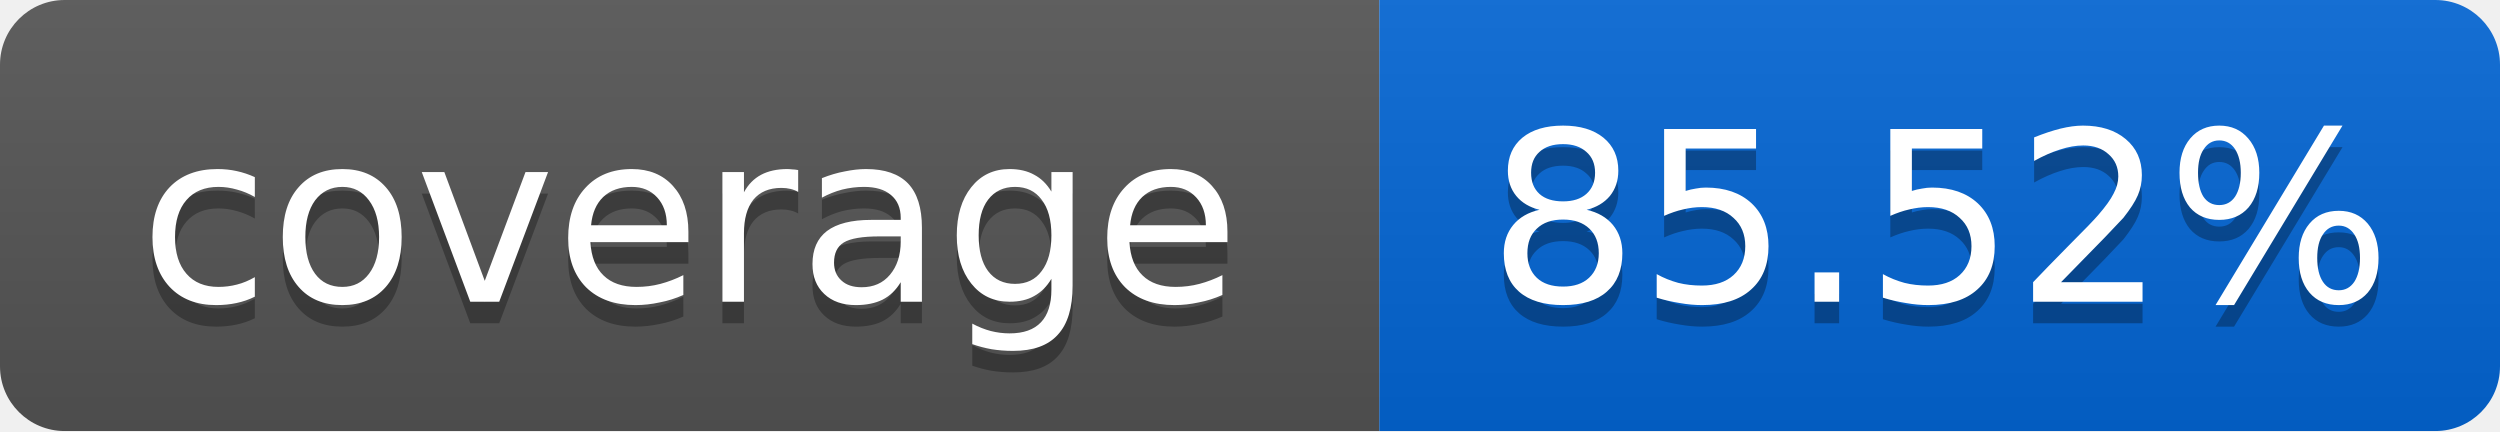
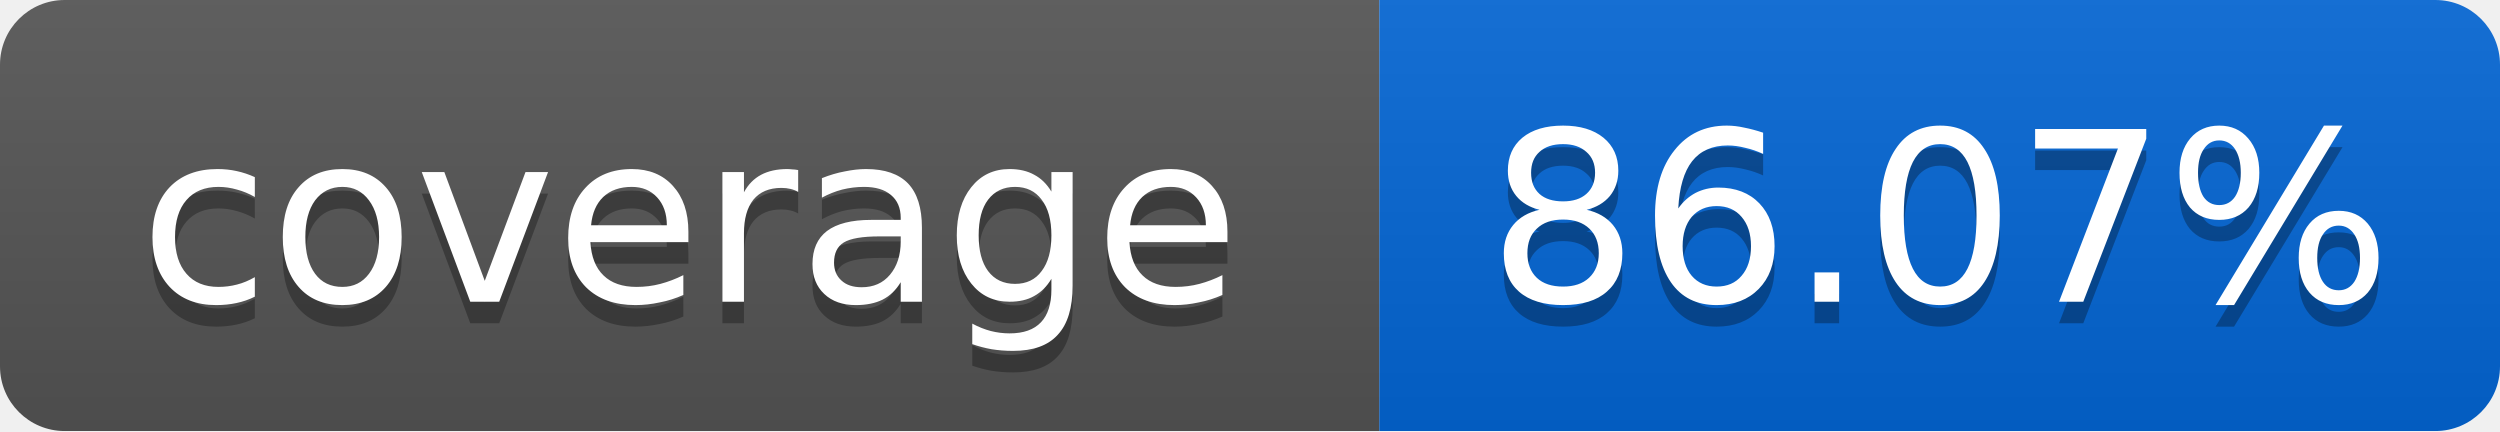
<svg xmlns="http://www.w3.org/2000/svg" width="116" height="20">
  <linearGradient id="smooth" x2="0" y2="100%">
    <stop offset="0" stop-color="#bbb" stop-opacity=".1" />
    <stop offset="1" stop-opacity=".1" />
  </linearGradient>
  <mask id="round">
    <rect width="116" height="20" rx="3" fill="#fff" />
  </mask>
  <g mask="url(#round)">
    <rect width="64" height="20" fill="#555" />
    <rect x="64" width="52" height="20" fill="#0366D6" />
    <rect width="116" height="20" fill="url(#smooth)" />
  </g>
  <g fill="#fff" text-anchor="middle" font-family="DejaVu Sans,Verdana,Geneva,sans-serif" font-size="11">
    <text x="32" y="15" fill="#010101" fill-opacity=".3">coverage</text>
    <text x="32" y="14">coverage</text>
-     <text x="90" y="15" fill="#010101" fill-opacity=".3">85.52%</text>
-     <text x="90" y="14">85.52%</text>
+     <text x="90" y="15" fill="#010101" fill-opacity=".3">86.07%</text>
+     <text x="90" y="14">86.07%</text>
  </g>
</svg>
